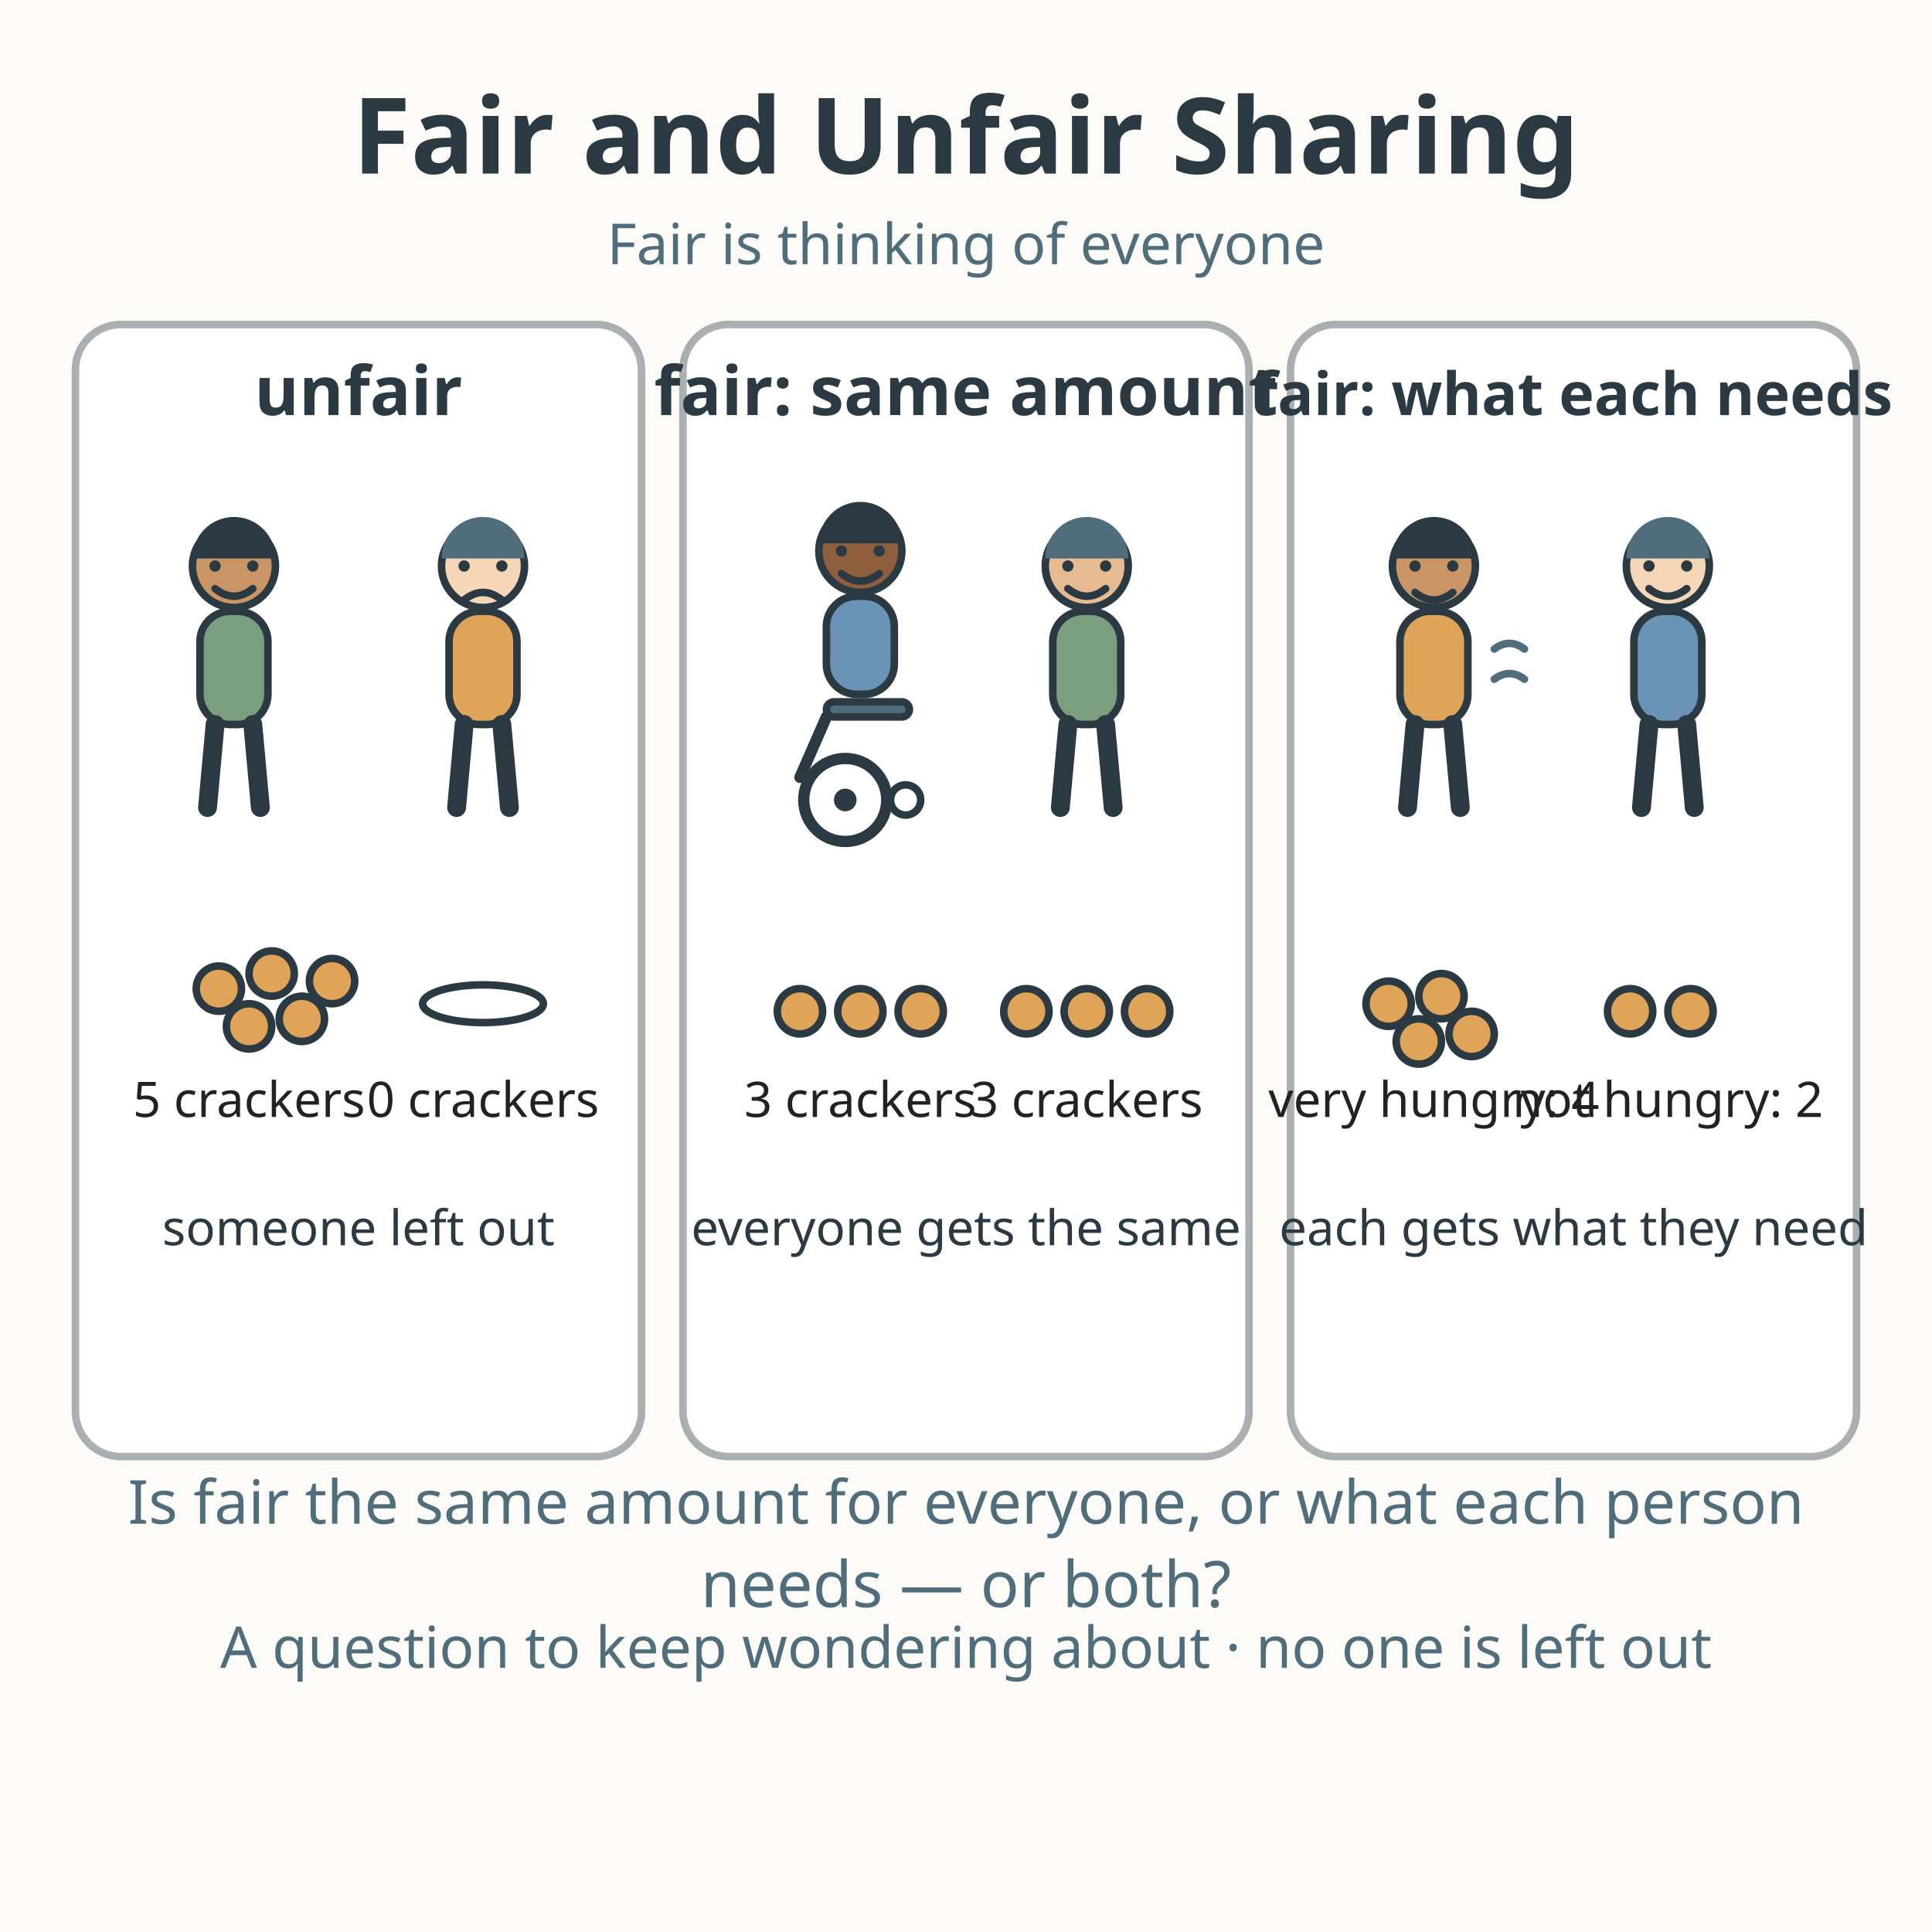
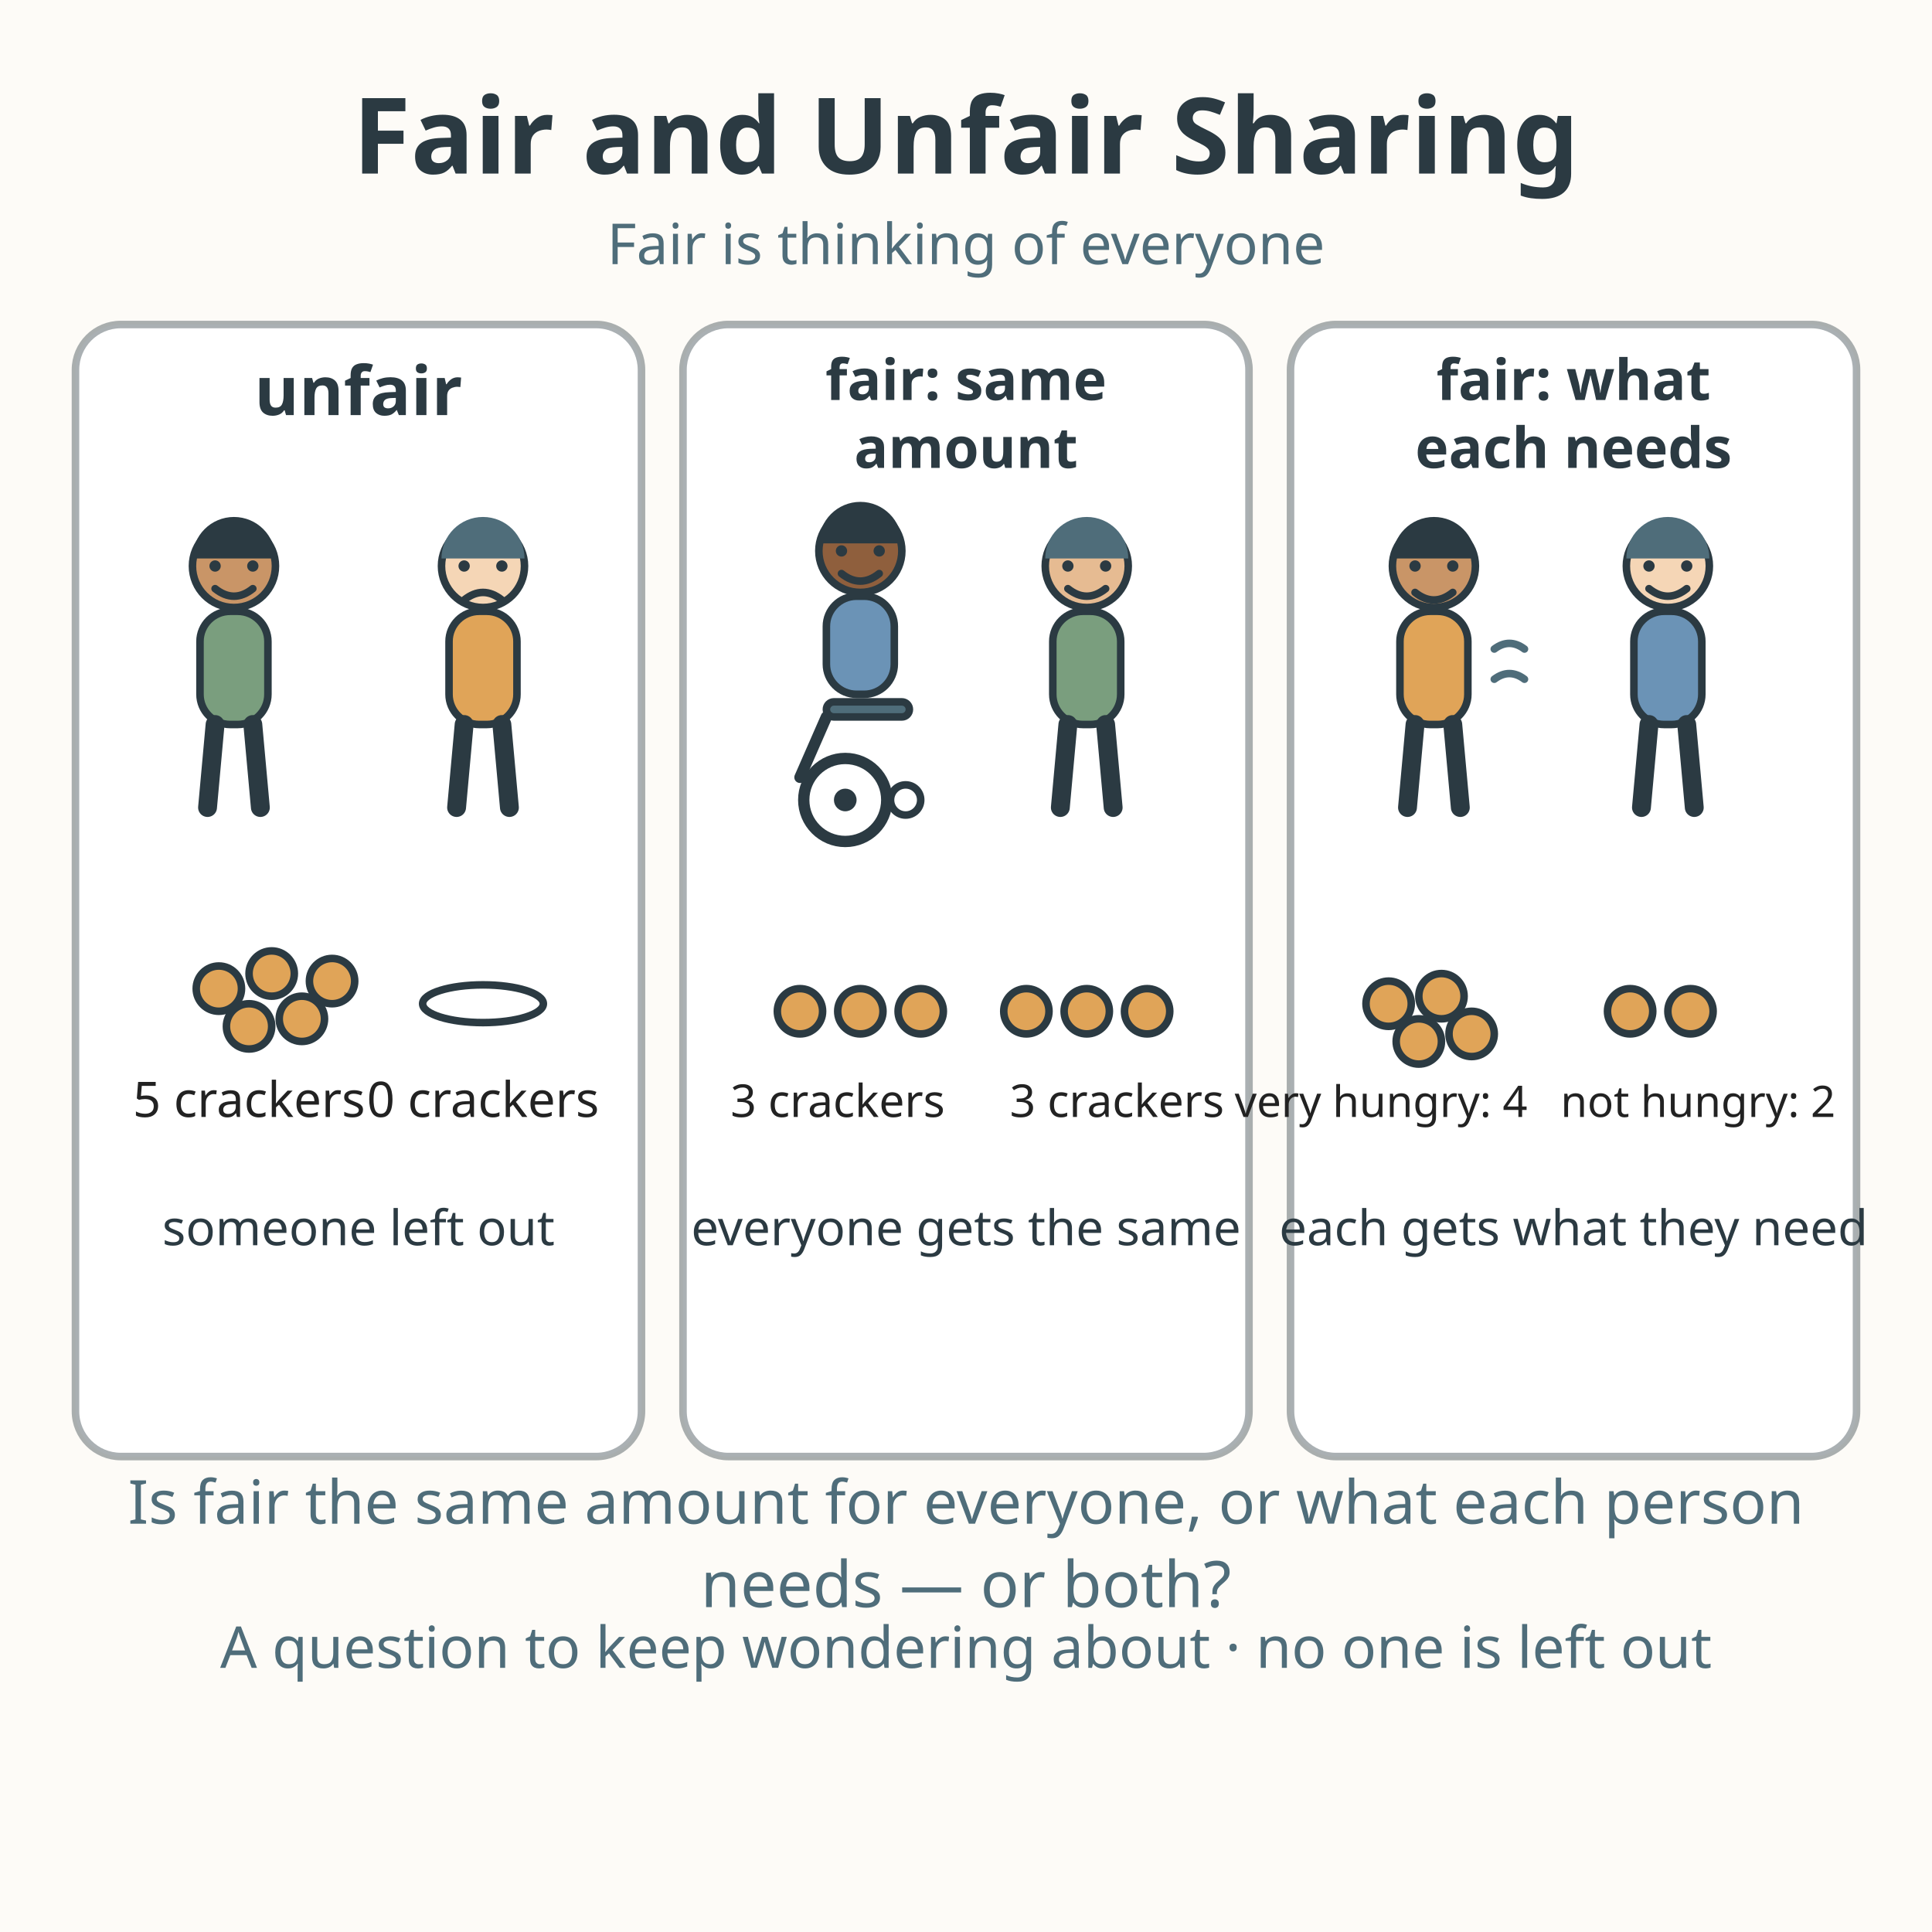
<svg xmlns="http://www.w3.org/2000/svg" viewBox="0 0 512 512" role="img" aria-labelledby="title-L-01-010-03-fair-and-unfair-sharing desc-L-01-010-03-fair-and-unfair-sharing">
  <rect width="512" height="512" fill="#fdfbf7" />
  <text x="256" y="46" text-anchor="middle" font-family="sans-serif" font-size="28" font-weight="bold" fill="#2b3a42">Fair and Unfair Sharing</text>
  <text x="256" y="70" text-anchor="middle" font-family="sans-serif" font-size="15" fill="#4f6d7a">Fair is thinking of everyone</text>
  <rect x="20" y="86" width="150" height="300" rx="12" fill="#ffffff" stroke="#2b3a42" stroke-width="2" stroke-opacity="0.4" />
  <rect x="181" y="86" width="150" height="300" rx="12" fill="#ffffff" stroke="#2b3a42" stroke-width="2" stroke-opacity="0.4" />
  <rect x="342" y="86" width="150" height="300" rx="12" fill="#ffffff" stroke="#2b3a42" stroke-width="2" stroke-opacity="0.4" />
  <text x="95" y="110" text-anchor="middle" font-family="sans-serif" font-size="18" font-weight="bold" fill="#2b3a42">unfair</text>
-   <text x="256" y="110" text-anchor="middle" font-family="sans-serif" font-size="18" font-weight="bold" fill="#2b3a42">fair: same amount</text>
-   <text x="417" y="110" text-anchor="middle" font-family="sans-serif" font-size="15.8" font-weight="bold" fill="#2b3a42">fair: what each needs</text>
+   <text x="256" y="106" text-anchor="middle" font-family="sans-serif" font-size="15" font-weight="bold" fill="#2b3a42">fair: same</text>
+   <text x="256" y="124" text-anchor="middle" font-family="sans-serif" font-size="15" font-weight="bold" fill="#2b3a42">amount</text>
+   <text x="417" y="106" text-anchor="middle" font-family="sans-serif" font-size="15" font-weight="bold" fill="#2b3a42">fair: what</text>
+   <text x="417" y="124" text-anchor="middle" font-family="sans-serif" font-size="15" font-weight="bold" fill="#2b3a42">each needs</text>
  <circle cx="62" cy="150" r="11" fill="#c99567" stroke="#2b3a42" stroke-width="2" />
  <path d="M51 148 A11 11 0 0 1 73 148 Z" fill="#2b3a42" />
  <circle cx="57" cy="150" r="1.5" fill="#2b3a42" />
  <circle cx="67" cy="150" r="1.5" fill="#2b3a42" />
  <path d="M57 156 Q62 160 67 156" fill="none" stroke="#2b3a42" stroke-width="2" stroke-linecap="round" />
  <rect x="53" y="162" width="18" height="30" rx="8" fill="#7a9e7e" stroke="#2b3a42" stroke-width="2" />
  <line x1="57" y1="192" x2="55" y2="214" stroke="#2b3a42" stroke-width="5" stroke-linecap="round" />
  <line x1="67" y1="192" x2="69" y2="214" stroke="#2b3a42" stroke-width="5" stroke-linecap="round" />
  <circle cx="58" cy="262" r="6" fill="#e0a458" stroke="#2b3a42" stroke-width="2" />
  <circle cx="72" cy="258" r="6" fill="#e0a458" stroke="#2b3a42" stroke-width="2" />
  <circle cx="66" cy="272" r="6" fill="#e0a458" stroke="#2b3a42" stroke-width="2" />
  <circle cx="80" cy="270" r="6" fill="#e0a458" stroke="#2b3a42" stroke-width="2" />
  <circle cx="88" cy="260" r="6" fill="#e0a458" stroke="#2b3a42" stroke-width="2" />
  <text x="66" y="296" text-anchor="middle" font-family="sans-serif" font-size="13" fill="#222222">5 crackers</text>
  <circle cx="128" cy="150" r="11" fill="#f5d6b6" stroke="#2b3a42" stroke-width="2" />
  <path d="M117 148 A11 11 0 0 1 139 148 Z" fill="#4f6d7a" />
  <circle cx="123" cy="150" r="1.5" fill="#2b3a42" />
  <circle cx="133" cy="150" r="1.5" fill="#2b3a42" />
  <path d="M123 159 Q128 155 133 159" fill="none" stroke="#2b3a42" stroke-width="2" stroke-linecap="round" />
  <rect x="119" y="162" width="18" height="30" rx="8" fill="#e0a458" stroke="#2b3a42" stroke-width="2" />
  <line x1="123" y1="192" x2="121" y2="214" stroke="#2b3a42" stroke-width="5" stroke-linecap="round" />
  <line x1="133" y1="192" x2="135" y2="214" stroke="#2b3a42" stroke-width="5" stroke-linecap="round" />
  <ellipse cx="128" cy="266" rx="16" ry="5" fill="#ffffff" stroke="#2b3a42" stroke-width="2" />
  <text x="128" y="296" text-anchor="middle" font-family="sans-serif" font-size="13" fill="#222222">0 crackers</text>
  <text x="95" y="330" text-anchor="middle" font-family="sans-serif" font-size="13" fill="#2b3a42">someone left out</text>
  <circle cx="228" cy="146" r="11" fill="#8f5f3d" stroke="#2b3a42" stroke-width="2" />
  <path d="M217 144 A11 11 0 0 1 239 144 Z" fill="#2b3a42" />
  <circle cx="223" cy="146" r="1.5" fill="#2b3a42" />
  <circle cx="233" cy="146" r="1.5" fill="#2b3a42" />
  <path d="M223 152 Q228 156 233 152" fill="none" stroke="#2b3a42" stroke-width="2" stroke-linecap="round" />
  <rect x="219" y="158" width="18" height="26" rx="8" fill="#6b93b6" stroke="#2b3a42" stroke-width="2" />
  <rect x="219" y="186" width="22" height="4" rx="2" fill="#4f6d7a" stroke="#2b3a42" stroke-width="2" />
  <circle cx="224" cy="212" r="11" fill="none" stroke="#2b3a42" stroke-width="3" />
  <circle cx="224" cy="212" r="3" fill="#2b3a42" />
  <circle cx="240" cy="212" r="4" fill="none" stroke="#2b3a42" stroke-width="2" />
  <line x1="219" y1="190" x2="212" y2="206" stroke="#2b3a42" stroke-width="3" stroke-linecap="round" />
  <circle cx="212" cy="268" r="6" fill="#e0a458" stroke="#2b3a42" stroke-width="2" />
  <circle cx="228" cy="268" r="6" fill="#e0a458" stroke="#2b3a42" stroke-width="2" />
  <circle cx="244" cy="268" r="6" fill="#e0a458" stroke="#2b3a42" stroke-width="2" />
-   <text x="228" y="296" text-anchor="middle" font-family="sans-serif" font-size="13" fill="#222222">3 crackers</text>
+   <text x="222" y="296" text-anchor="middle" font-family="sans-serif" font-size="12" fill="#222222">3 crackers</text>
  <circle cx="288" cy="150" r="11" fill="#e6bb92" stroke="#2b3a42" stroke-width="2" />
  <path d="M277 148 A11 11 0 0 1 299 148 Z" fill="#4f6d7a" />
  <circle cx="283" cy="150" r="1.5" fill="#2b3a42" />
  <circle cx="293" cy="150" r="1.5" fill="#2b3a42" />
  <path d="M283 156 Q288 160 293 156" fill="none" stroke="#2b3a42" stroke-width="2" stroke-linecap="round" />
  <rect x="279" y="162" width="18" height="30" rx="8" fill="#7a9e7e" stroke="#2b3a42" stroke-width="2" />
  <line x1="283" y1="192" x2="281" y2="214" stroke="#2b3a42" stroke-width="5" stroke-linecap="round" />
  <line x1="293" y1="192" x2="295" y2="214" stroke="#2b3a42" stroke-width="5" stroke-linecap="round" />
  <circle cx="272" cy="268" r="6" fill="#e0a458" stroke="#2b3a42" stroke-width="2" />
  <circle cx="288" cy="268" r="6" fill="#e0a458" stroke="#2b3a42" stroke-width="2" />
  <circle cx="304" cy="268" r="6" fill="#e0a458" stroke="#2b3a42" stroke-width="2" />
-   <text x="288" y="296" text-anchor="middle" font-family="sans-serif" font-size="13" fill="#222222">3 crackers</text>
+   <text x="296" y="296" text-anchor="middle" font-family="sans-serif" font-size="12" fill="#222222">3 crackers</text>
  <text x="256" y="330" text-anchor="middle" font-family="sans-serif" font-size="13" fill="#2b3a42">everyone gets the same</text>
  <circle cx="380" cy="150" r="11" fill="#c99567" stroke="#2b3a42" stroke-width="2" />
  <path d="M369 148 A11 11 0 0 1 391 148 Z" fill="#2b3a42" />
  <circle cx="375" cy="150" r="1.5" fill="#2b3a42" />
  <circle cx="385" cy="150" r="1.5" fill="#2b3a42" />
  <path d="M375 157 Q380 161 385 157" fill="none" stroke="#2b3a42" stroke-width="2" stroke-linecap="round" />
  <rect x="371" y="162" width="18" height="30" rx="8" fill="#e0a458" stroke="#2b3a42" stroke-width="2" />
  <line x1="375" y1="192" x2="373" y2="214" stroke="#2b3a42" stroke-width="5" stroke-linecap="round" />
  <line x1="385" y1="192" x2="387" y2="214" stroke="#2b3a42" stroke-width="5" stroke-linecap="round" />
  <g stroke="#4f6d7a" stroke-width="2" stroke-linecap="round" fill="none">
    <path d="M396 172 q4 -3 8 0" />
    <path d="M396 180 q4 -3 8 0" />
  </g>
  <circle cx="368" cy="266" r="6" fill="#e0a458" stroke="#2b3a42" stroke-width="2" />
  <circle cx="382" cy="264" r="6" fill="#e0a458" stroke="#2b3a42" stroke-width="2" />
  <circle cx="376" cy="276" r="6" fill="#e0a458" stroke="#2b3a42" stroke-width="2" />
  <circle cx="390" cy="274" r="6" fill="#e0a458" stroke="#2b3a42" stroke-width="2" />
-   <text x="380" y="296" text-anchor="middle" font-family="sans-serif" font-size="13" fill="#222222">very hungry: 4</text>
+   <text x="366" y="296" text-anchor="middle" font-family="sans-serif" font-size="11.5" fill="#222222">very hungry: 4</text>
  <circle cx="442" cy="150" r="11" fill="#f5d6b6" stroke="#2b3a42" stroke-width="2" />
  <path d="M431 148 A11 11 0 0 1 453 148 Z" fill="#4f6d7a" />
  <circle cx="437" cy="150" r="1.5" fill="#2b3a42" />
  <circle cx="447" cy="150" r="1.5" fill="#2b3a42" />
  <path d="M437 156 Q442 160 447 156" fill="none" stroke="#2b3a42" stroke-width="2" stroke-linecap="round" />
  <rect x="433" y="162" width="18" height="30" rx="8" fill="#6b93b6" stroke="#2b3a42" stroke-width="2" />
  <line x1="437" y1="192" x2="435" y2="214" stroke="#2b3a42" stroke-width="5" stroke-linecap="round" />
  <line x1="447" y1="192" x2="449" y2="214" stroke="#2b3a42" stroke-width="5" stroke-linecap="round" />
  <circle cx="432" cy="268" r="6" fill="#e0a458" stroke="#2b3a42" stroke-width="2" />
  <circle cx="448" cy="268" r="6" fill="#e0a458" stroke="#2b3a42" stroke-width="2" />
-   <text x="442" y="296" text-anchor="middle" font-family="sans-serif" font-size="13" fill="#222222">not hungry: 2</text>
+   <text x="450" y="296" text-anchor="middle" font-family="sans-serif" font-size="11.5" fill="#222222">not hungry: 2</text>
  <text x="417" y="330" text-anchor="middle" font-family="sans-serif" font-size="13" fill="#2b3a42">each gets what they need</text>
  <text x="256" y="403.8" text-anchor="middle" font-family="sans-serif" font-size="16.1" fill="#4f6d7a">Is fair the same amount for everyone, or what each person</text>
  <text x="256" y="425.9" text-anchor="middle" font-family="sans-serif" font-size="17" fill="#4f6d7a">needs — or both?</text>
  <text x="256" y="442" text-anchor="middle" font-family="sans-serif" font-size="15.3" fill="#4f6d7a">A question to keep wondering about · no one is left out</text>
</svg>
